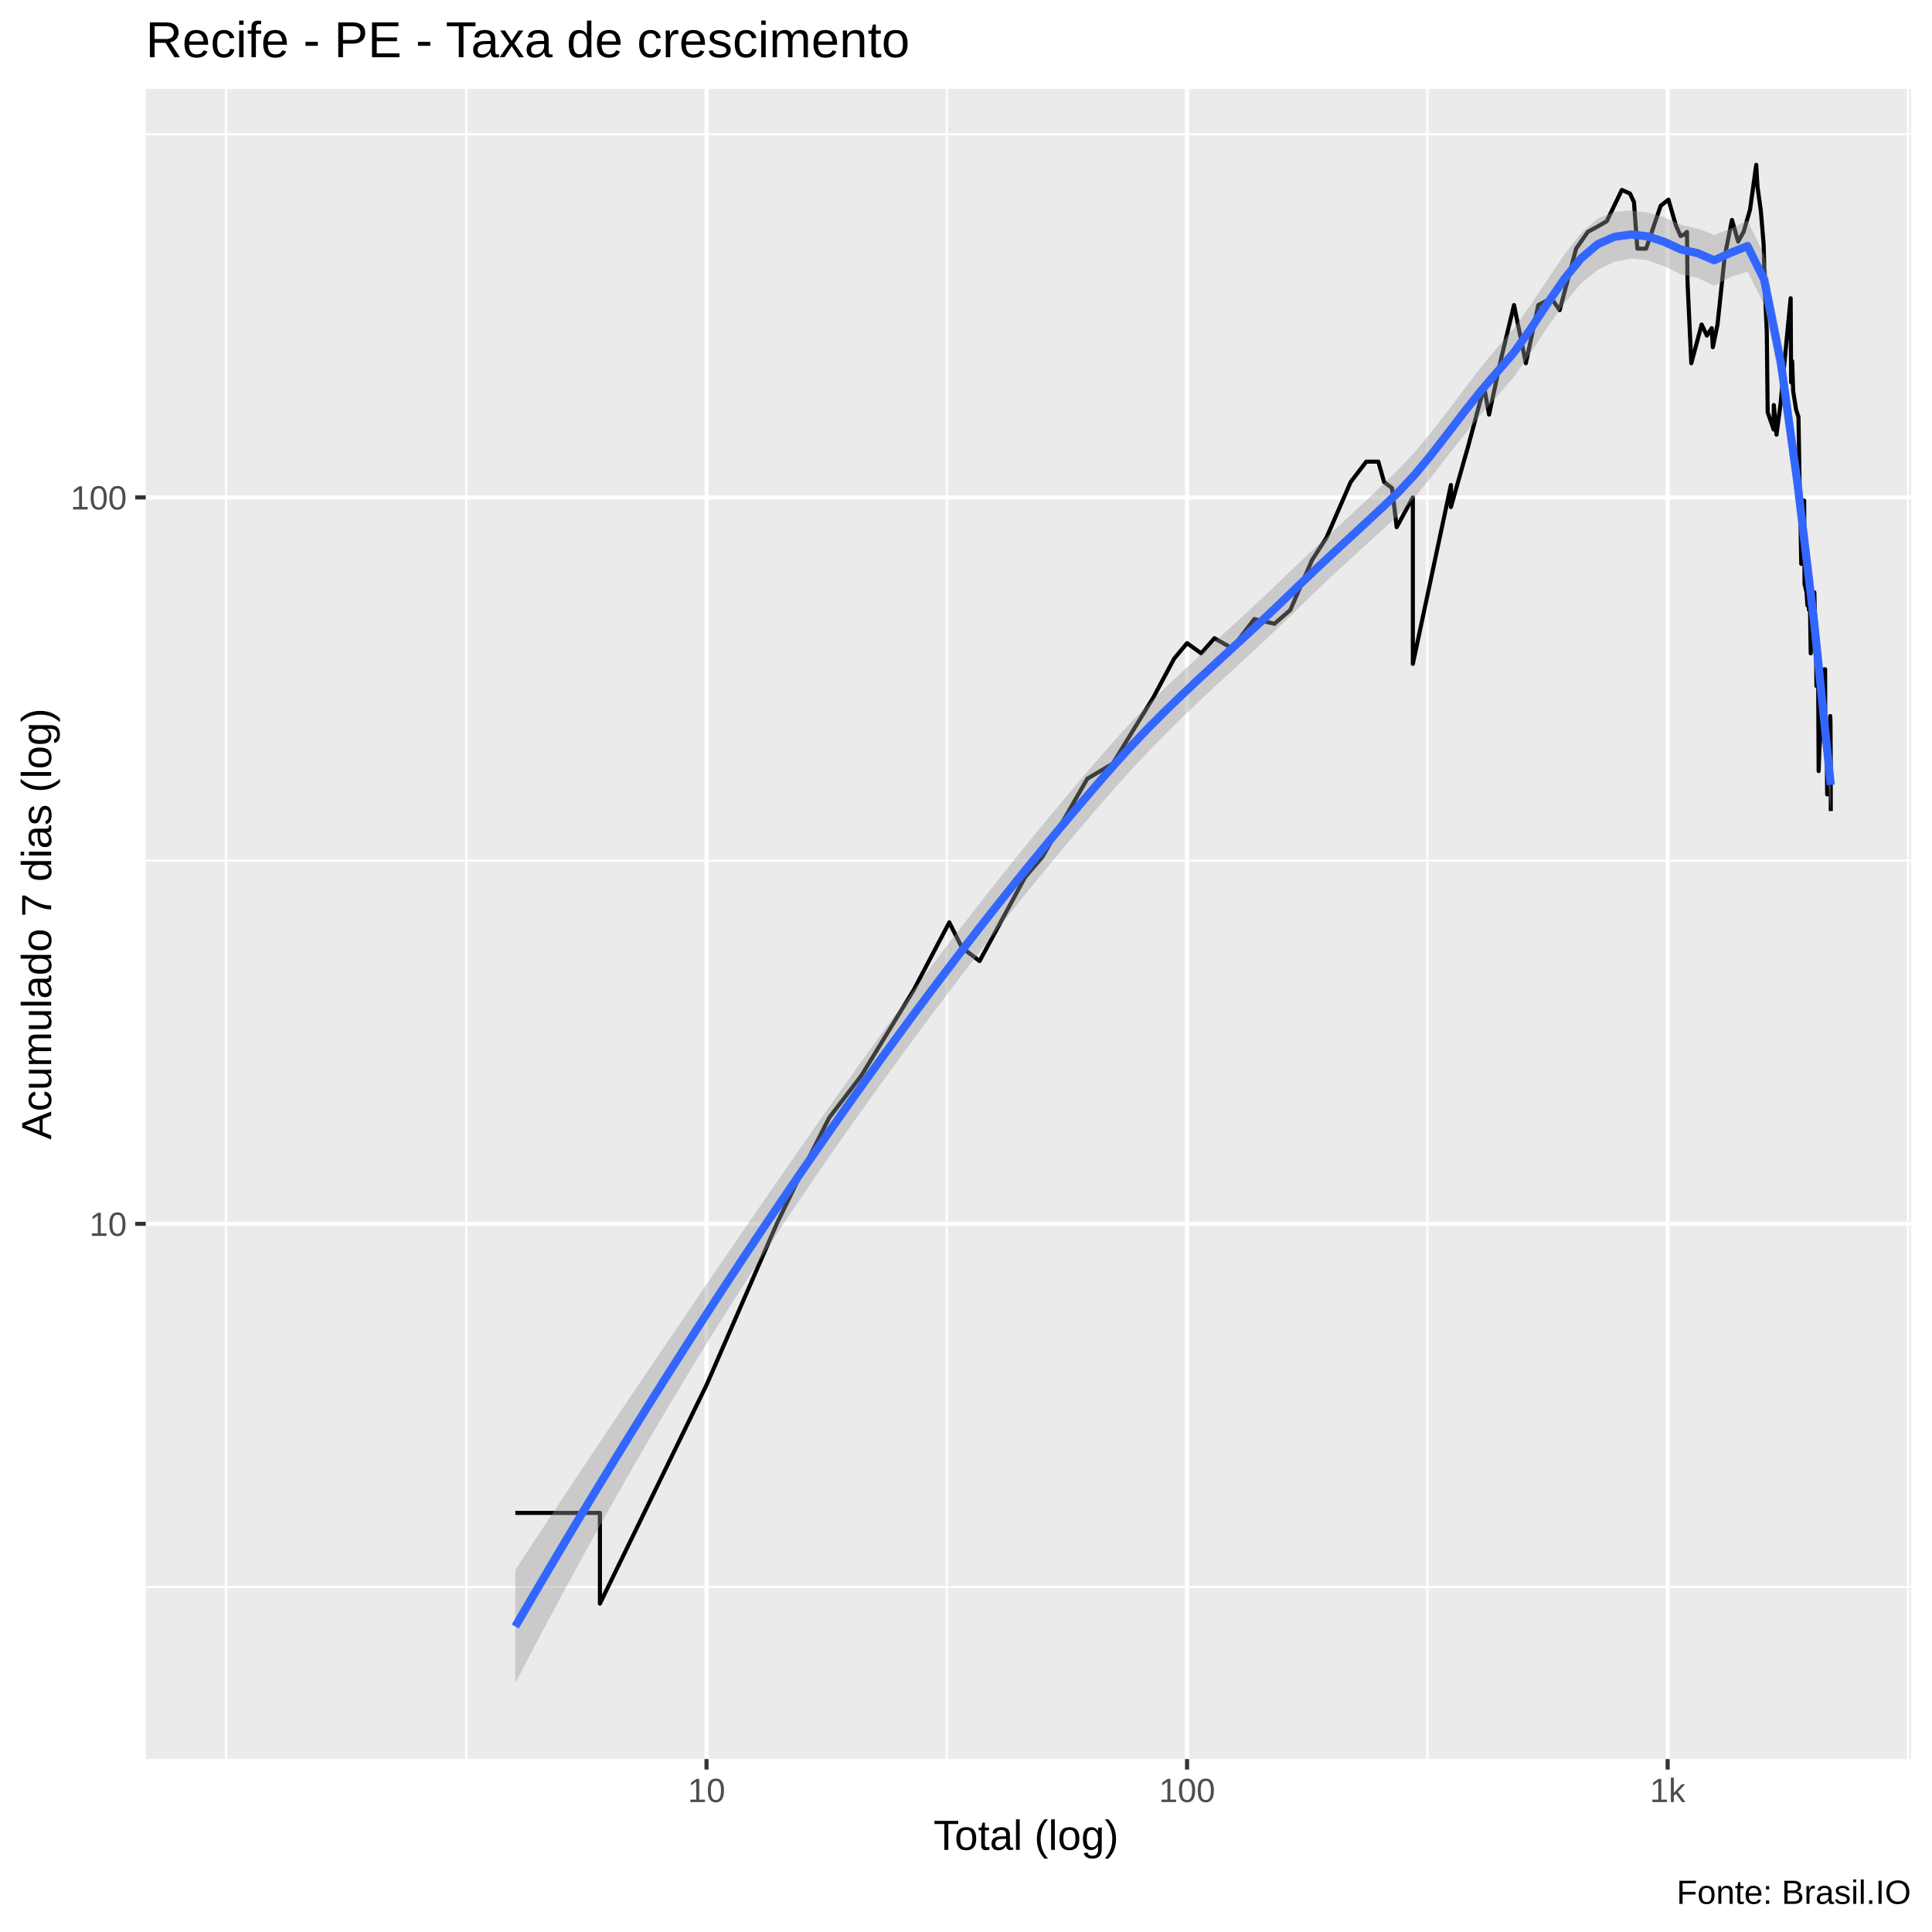
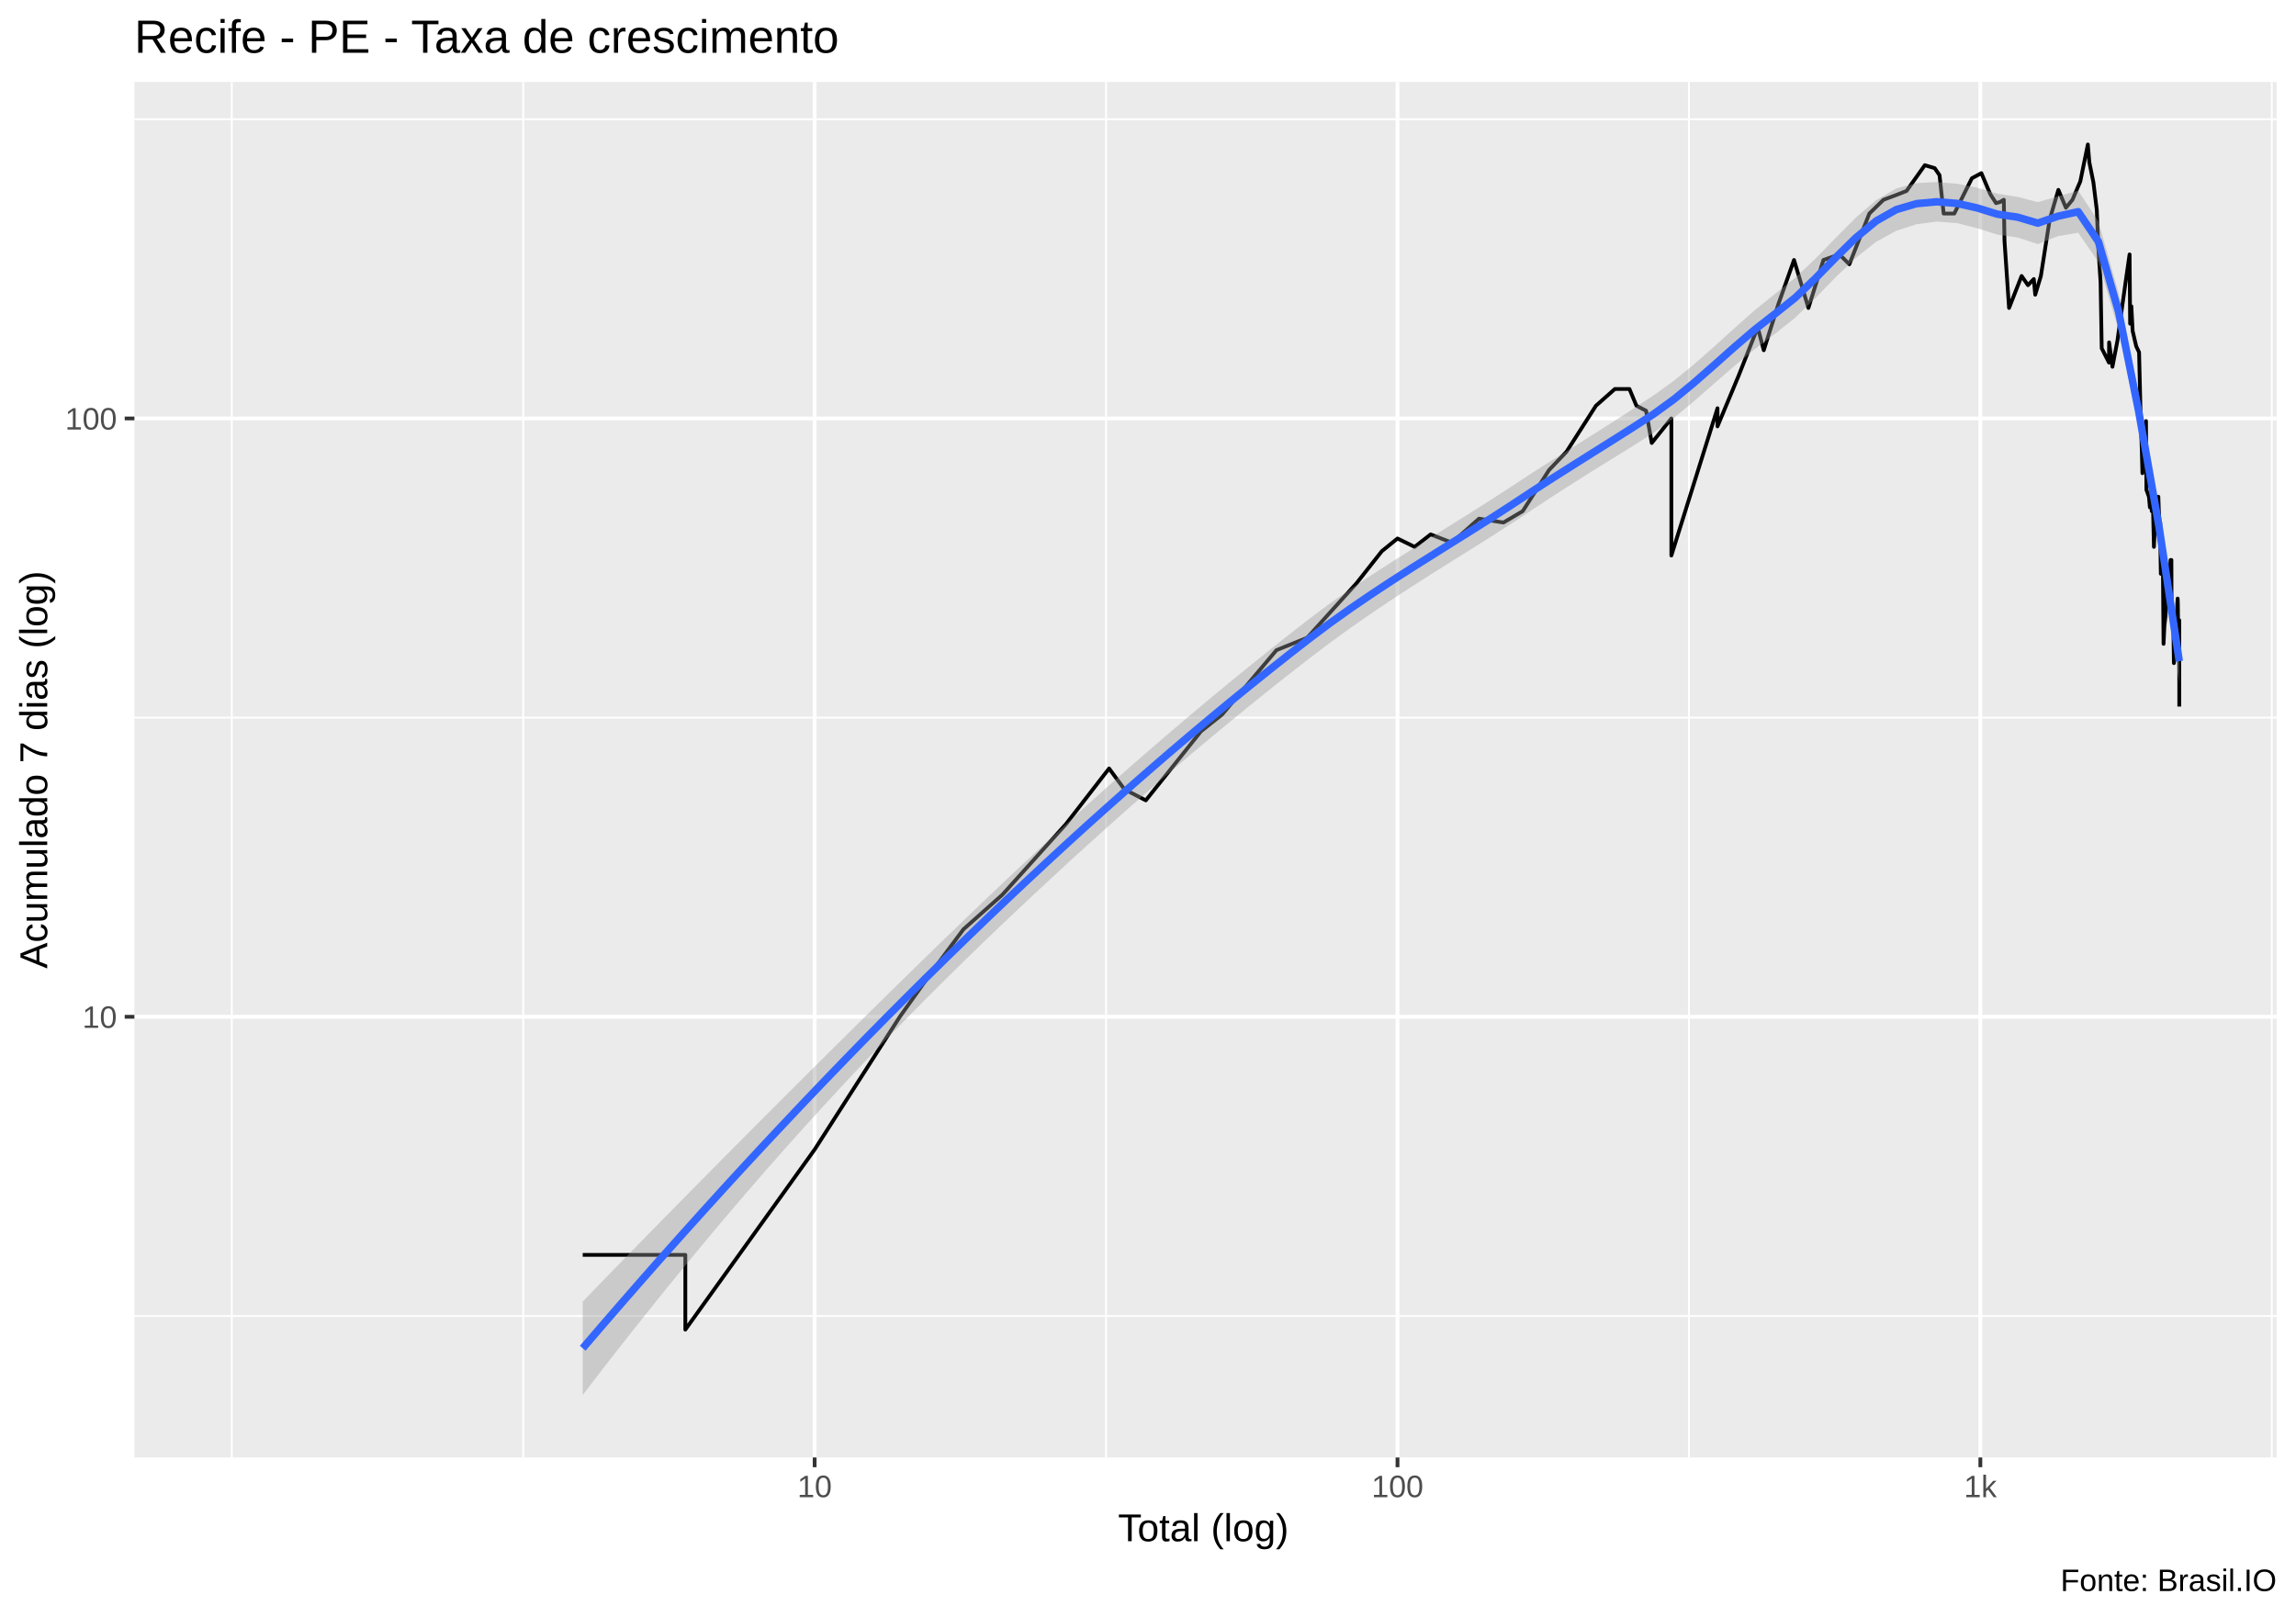
- <svg xmlns="http://www.w3.org/2000/svg" viewBox="0 0 504.00 504.00">
+ <svg xmlns="http://www.w3.org/2000/svg" viewBox="0 0 649.50 457.50">
  <defs>
    <style type="text/css">
    line, polyline, polygon, path, rect, circle {
      fill: none;
      stroke: #000000;
      stroke-linecap: round;
      stroke-linejoin: round;
      stroke-miterlimit: 10.00;
    }
  </style>
  </defs>
  <rect width="100%" height="100%" style="stroke: none; fill: #FFFFFF;" />
-   <rect x="-0" y="0.00" width="504.00" height="504.00" style="stroke-width: 1.07; stroke: #FFFFFF; fill: #FFFFFF;" />
+   <rect x="0.00" y="0" width="649.50" height="457.50" style="stroke-width: 1.07; stroke: #FFFFFF; fill: #FFFFFF;" />
  <defs>
-     <clipPath id="cpMzguMDJ8NDk4LjUyfDQ1OC44OHwyMy4xOQ==">
-       <rect x="38.02" y="23.19" width="460.50" height="435.69" />
+     <clipPath id="cpMzguMDJ8NjQ0LjAyfDQxMi4zOHwyMy4xOQ==">
+       <rect x="38.02" y="23.19" width="606.00" height="389.19" />
    </clipPath>
  </defs>
-   <rect x="38.02" y="23.19" width="460.50" height="435.69" style="stroke-width: 1.07; stroke: none; fill: #EBEBEB;" clip-path="url(#cpMzguMDJ8NDk4LjUyfDQ1OC44OHwyMy4xOQ==)" />
-   <polyline points="38.02,414.01 498.52,414.01 " style="stroke-width: 0.53; stroke: #FFFFFF; stroke-linecap: butt;" clip-path="url(#cpMzguMDJ8NDk4LjUyfDQ1OC44OHwyMy4xOQ==)" />
-   <polyline points="38.02,224.51 498.52,224.51 " style="stroke-width: 0.53; stroke: #FFFFFF; stroke-linecap: butt;" clip-path="url(#cpMzguMDJ8NDk4LjUyfDQ1OC44OHwyMy4xOQ==)" />
-   <polyline points="38.02,35.01 498.52,35.01 " style="stroke-width: 0.53; stroke: #FFFFFF; stroke-linecap: butt;" clip-path="url(#cpMzguMDJ8NDk4LjUyfDQ1OC44OHwyMy4xOQ==)" />
-   <polyline points="58.95,458.88 58.95,23.19 " style="stroke-width: 0.53; stroke: #FFFFFF; stroke-linecap: butt;" clip-path="url(#cpMzguMDJ8NDk4LjUyfDQ1OC44OHwyMy4xOQ==)" />
-   <polyline points="121.63,458.88 121.63,23.19 " style="stroke-width: 0.53; stroke: #FFFFFF; stroke-linecap: butt;" clip-path="url(#cpMzguMDJ8NDk4LjUyfDQ1OC44OHwyMy4xOQ==)" />
-   <polyline points="246.99,458.88 246.99,23.19 " style="stroke-width: 0.53; stroke: #FFFFFF; stroke-linecap: butt;" clip-path="url(#cpMzguMDJ8NDk4LjUyfDQ1OC44OHwyMy4xOQ==)" />
-   <polyline points="372.35,458.88 372.35,23.19 " style="stroke-width: 0.53; stroke: #FFFFFF; stroke-linecap: butt;" clip-path="url(#cpMzguMDJ8NDk4LjUyfDQ1OC44OHwyMy4xOQ==)" />
-   <polyline points="497.72,458.88 497.72,23.19 " style="stroke-width: 0.53; stroke: #FFFFFF; stroke-linecap: butt;" clip-path="url(#cpMzguMDJ8NDk4LjUyfDQ1OC44OHwyMy4xOQ==)" />
-   <polyline points="38.02,319.26 498.52,319.26 " style="stroke-width: 1.07; stroke: #FFFFFF; stroke-linecap: butt;" clip-path="url(#cpMzguMDJ8NDk4LjUyfDQ1OC44OHwyMy4xOQ==)" />
-   <polyline points="38.02,129.76 498.52,129.76 " style="stroke-width: 1.07; stroke: #FFFFFF; stroke-linecap: butt;" clip-path="url(#cpMzguMDJ8NDk4LjUyfDQ1OC44OHwyMy4xOQ==)" />
-   <polyline points="184.31,458.88 184.31,23.19 " style="stroke-width: 1.07; stroke: #FFFFFF; stroke-linecap: butt;" clip-path="url(#cpMzguMDJ8NDk4LjUyfDQ1OC44OHwyMy4xOQ==)" />
-   <polyline points="309.67,458.88 309.67,23.19 " style="stroke-width: 1.07; stroke: #FFFFFF; stroke-linecap: butt;" clip-path="url(#cpMzguMDJ8NDk4LjUyfDQ1OC44OHwyMy4xOQ==)" />
-   <polyline points="435.04,458.88 435.04,23.19 " style="stroke-width: 1.07; stroke: #FFFFFF; stroke-linecap: butt;" clip-path="url(#cpMzguMDJ8NDk4LjUyfDQ1OC44OHwyMy4xOQ==)" />
-   <polyline points="134.43,394.67 146.58,394.67 156.50,394.67 156.50,418.34 184.31,361.30 202.63,319.26 209.90,304.25 216.32,291.57 224.71,280.58 238.39,258.20 247.64,240.62 250.94,247.21 255.54,250.71 267.40,228.84 271.94,223.53 283.65,203.14 290.26,199.22 300.83,182.01 306.31,171.80 309.67,167.78 313.36,170.44 316.81,166.49 321.39,169.10 327.21,161.50 332.47,162.72 336.61,159.11 342.28,146.09 346.03,140.28 352.35,125.74 356.42,120.43 359.56,120.43 361.06,125.74 363.14,127.33 364.35,137.52 368.57,129.76 368.57,152.34 368.57,173.18 378.50,126.53 378.50,132.27 383.07,116.14 387.15,100.90 388.45,108.17 391.56,93.69 394.96,79.58 398.05,94.76 401.29,79.58 404.72,77.81 406.86,80.93 411.16,64.87 414.20,60.50 416.77,59.09 419.15,57.71 423.09,49.55 425.22,50.49 426.25,52.72 427.14,64.87 429.42,64.87 433.21,53.69 435.25,52.08 437.17,58.74 438.41,61.57 439.28,61.21 440.08,60.50 440.22,73.54 441.21,94.76 443.91,84.65 445.28,87.55 446.53,85.61 446.83,90.57 448.05,84.65 449.94,66.76 451.82,57.37 453.43,63.02 454.85,60.50 456.53,54.68 458.15,42.99 458.47,48.63 459.35,55.01 460.08,63.75 460.42,76.07 460.90,86.57 461.13,107.54 462.69,112.06 462.73,105.67 463.44,113.39 464.53,105.06 465.28,96.94 466.46,84.65 467.13,77.81 467.25,99.75 467.52,94.22 467.79,102.07 468.56,106.91 469.17,108.80 469.49,128.13 469.75,139.35 469.89,147.10 469.92,137.52 470.66,130.59 470.75,152.34 471.28,154.54 471.51,157.95 471.84,154.54 471.89,159.11 472.06,151.27 472.36,170.44 472.69,159.11 473.31,154.54 473.42,159.11 473.64,163.96 473.72,162.72 473.74,169.10 473.85,178.96 474.28,173.18 474.43,201.15 474.62,195.47 474.88,191.90 475.01,188.47 475.06,186.80 475.30,178.96 475.66,182.01 475.94,174.59 476.12,174.59 476.15,188.47 476.20,193.67 476.28,191.90 476.51,191.90 476.66,207.25 476.99,203.14 477.24,197.32 477.39,188.47 477.46,186.80 477.51,188.47 477.59,199.22 477.59,211.58 " style="stroke-width: 1.07; stroke-linecap: butt;" clip-path="url(#cpMzguMDJ8NDk4LjUyfDQ1OC44OHwyMy4xOQ==)" />
-   <polygon points="134.43,409.53 138.77,402.92 143.12,396.35 147.46,389.79 151.80,383.26 156.15,376.76 160.49,370.27 164.83,363.81 169.18,357.36 173.52,350.94 177.87,344.53 182.21,338.14 186.55,331.76 190.90,325.41 195.24,319.07 199.59,312.76 203.93,306.48 208.27,300.22 212.62,294.01 216.96,287.83 221.30,281.69 225.65,275.61 229.99,269.59 234.34,263.65 238.68,257.77 243.02,251.98 247.37,246.26 251.71,240.61 256.05,235.04 260.40,229.53 264.74,224.10 269.09,218.74 273.43,213.45 277.77,208.24 282.12,203.10 286.46,198.04 290.81,193.07 295.15,188.32 299.49,183.84 303.84,179.57 308.18,175.45 312.52,171.43 316.87,167.45 321.21,163.48 325.56,159.48 329.90,155.43 334.24,151.29 338.59,147.10 342.93,143.03 347.27,139.03 351.62,135.02 355.96,130.95 360.31,126.81 364.65,122.62 368.99,118.03 373.34,112.83 377.68,107.22 382.03,101.42 386.37,95.73 390.71,90.53 395.06,85.46 399.40,79.41 403.74,72.86 408.09,66.41 412.43,60.83 416.78,57.02 421.12,55.27 425.46,54.92 429.81,55.45 434.15,56.68 438.49,58.61 442.84,59.61 447.18,61.26 451.53,59.60 455.87,57.52 460.21,66.48 464.56,88.60 468.90,120.84 473.24,158.24 477.59,197.67 477.59,211.79 473.24,166.20 468.90,131.14 464.56,100.47 460.21,79.46 455.87,70.87 451.53,72.22 447.18,74.54 442.84,72.46 438.49,71.55 434.15,69.48 429.81,67.88 425.46,67.42 421.12,68.30 416.78,70.40 412.43,73.99 408.09,79.12 403.74,85.30 399.40,91.90 395.06,98.15 390.71,103.21 386.37,108.09 382.03,113.38 377.68,118.92 373.34,124.50 368.99,129.80 364.65,134.45 360.31,138.52 355.96,142.47 351.62,146.43 347.27,150.45 342.93,154.57 338.59,158.77 334.24,163.01 329.90,167.12 325.56,171.14 321.21,175.13 316.87,179.14 312.52,183.21 308.18,187.38 303.84,191.68 299.49,196.14 295.15,200.77 290.81,205.60 286.46,210.59 282.12,215.66 277.77,220.80 273.43,226.02 269.09,231.32 264.74,236.69 260.40,242.15 256.05,247.69 251.71,253.31 247.37,259.00 243.02,264.76 238.68,270.59 234.34,276.50 229.99,282.47 225.65,288.51 221.30,294.62 216.96,300.82 212.62,307.11 208.27,313.48 203.93,319.96 199.59,326.54 195.24,333.22 190.90,340.02 186.55,346.93 182.21,353.96 177.87,361.11 173.52,368.37 169.18,375.76 164.83,383.26 160.49,390.89 156.15,398.63 151.80,406.48 147.46,414.46 143.12,422.55 138.77,430.75 134.43,439.07 " style="stroke-width: 0.00; stroke: none; fill: #999999; fill-opacity: 0.40;" clip-path="url(#cpMzguMDJ8NDk4LjUyfDQ1OC44OHwyMy4xOQ==)" />
-   <polyline points="134.43,409.53 138.77,402.92 143.12,396.35 147.46,389.79 151.80,383.26 156.15,376.76 160.49,370.27 164.83,363.81 169.18,357.36 173.52,350.94 177.87,344.53 182.21,338.14 186.55,331.76 190.90,325.41 195.24,319.07 199.59,312.76 203.93,306.48 208.27,300.22 212.62,294.01 216.96,287.83 221.30,281.69 225.65,275.61 229.99,269.59 234.34,263.65 238.68,257.77 243.02,251.98 247.37,246.26 251.71,240.61 256.05,235.04 260.40,229.53 264.74,224.10 269.09,218.74 273.43,213.45 277.77,208.24 282.12,203.10 286.46,198.04 290.81,193.07 295.15,188.32 299.49,183.84 303.84,179.57 308.18,175.45 312.52,171.43 316.87,167.45 321.21,163.48 325.56,159.48 329.90,155.43 334.24,151.29 338.59,147.10 342.93,143.03 347.27,139.03 351.62,135.02 355.96,130.95 360.31,126.81 364.65,122.62 368.99,118.03 373.34,112.83 377.68,107.22 382.03,101.42 386.37,95.73 390.71,90.53 395.06,85.46 399.40,79.41 403.74,72.86 408.09,66.41 412.43,60.83 416.78,57.02 421.12,55.27 425.46,54.92 429.81,55.45 434.15,56.68 438.49,58.61 442.84,59.61 447.18,61.26 451.53,59.60 455.87,57.52 460.21,66.48 464.56,88.60 468.90,120.84 473.24,158.24 477.59,197.67 " style="stroke-width: 2.13; stroke: none;" clip-path="url(#cpMzguMDJ8NDk4LjUyfDQ1OC44OHwyMy4xOQ==)" />
-   <polyline points="477.59,211.79 473.24,166.20 468.90,131.14 464.56,100.47 460.21,79.46 455.87,70.87 451.53,72.22 447.18,74.54 442.84,72.46 438.49,71.55 434.15,69.48 429.81,67.88 425.46,67.42 421.12,68.30 416.78,70.40 412.43,73.99 408.09,79.12 403.74,85.30 399.40,91.90 395.06,98.15 390.71,103.21 386.37,108.09 382.03,113.38 377.68,118.92 373.34,124.50 368.99,129.80 364.65,134.45 360.31,138.52 355.96,142.47 351.62,146.43 347.27,150.45 342.93,154.57 338.59,158.77 334.24,163.01 329.90,167.12 325.56,171.14 321.21,175.13 316.87,179.14 312.52,183.21 308.18,187.38 303.84,191.68 299.49,196.14 295.15,200.77 290.81,205.60 286.46,210.59 282.12,215.66 277.77,220.80 273.43,226.02 269.09,231.32 264.74,236.69 260.40,242.15 256.05,247.69 251.71,253.31 247.37,259.00 243.02,264.76 238.68,270.59 234.34,276.50 229.99,282.47 225.65,288.51 221.30,294.62 216.96,300.82 212.62,307.11 208.27,313.48 203.93,319.96 199.59,326.54 195.24,333.22 190.90,340.02 186.55,346.93 182.21,353.96 177.87,361.11 173.52,368.37 169.18,375.76 164.83,383.26 160.49,390.89 156.15,398.63 151.80,406.48 147.46,414.46 143.12,422.55 138.77,430.75 134.43,439.07 " style="stroke-width: 2.13; stroke: none;" clip-path="url(#cpMzguMDJ8NDk4LjUyfDQ1OC44OHwyMy4xOQ==)" />
-   <polyline points="134.43,424.30 138.77,416.84 143.12,409.45 147.46,402.13 151.80,394.87 156.15,387.69 160.49,380.58 164.83,373.54 169.18,366.56 173.52,359.66 177.87,352.82 182.21,346.05 186.55,339.35 190.90,332.71 195.24,326.15 199.59,319.65 203.93,313.22 208.27,306.85 212.62,300.56 216.96,294.32 221.30,288.16 225.65,282.06 229.99,276.03 234.34,270.07 238.68,264.18 243.02,258.37 247.37,252.63 251.71,246.96 256.05,241.36 260.40,235.84 264.74,230.40 269.09,225.03 273.43,219.74 277.77,214.52 282.12,209.38 286.46,204.32 290.81,199.34 295.15,194.55 299.49,189.99 303.84,185.63 308.18,181.42 312.52,177.32 316.87,173.30 321.21,169.31 325.56,165.31 329.90,161.28 334.24,157.15 338.59,152.94 342.93,148.80 347.27,144.74 351.62,140.72 355.96,136.71 360.31,132.66 364.65,128.54 368.99,123.91 373.34,118.67 377.68,113.07 382.03,107.40 386.37,101.91 390.71,96.87 395.06,91.80 399.40,85.66 403.74,79.08 408.09,72.76 412.43,67.41 416.78,63.71 421.12,61.79 425.46,61.17 429.81,61.66 434.15,63.08 438.49,65.08 442.84,66.03 447.18,67.90 451.53,65.91 455.87,64.19 460.21,72.97 464.56,94.53 468.90,125.99 473.24,162.22 477.59,204.73 " style="stroke-width: 2.13; stroke: #3366FF; stroke-linecap: butt;" clip-path="url(#cpMzguMDJ8NDk4LjUyfDQ1OC44OHwyMy4xOQ==)" />
+   <rect x="38.02" y="23.19" width="606.00" height="389.19" style="stroke-width: 1.07; stroke: none; fill: #EBEBEB;" clip-path="url(#cpMzguMDJ8NjQ0LjAyfDQxMi4zOHwyMy4xOQ==)" />
+   <polyline points="38.02,372.33 644.02,372.33 " style="stroke-width: 0.53; stroke: #FFFFFF; stroke-linecap: butt;" clip-path="url(#cpMzguMDJ8NjQ0LjAyfDQxMi4zOHwyMy4xOQ==)" />
+   <polyline points="38.02,203.04 644.02,203.04 " style="stroke-width: 0.53; stroke: #FFFFFF; stroke-linecap: butt;" clip-path="url(#cpMzguMDJ8NjQ0LjAyfDQxMi4zOHwyMy4xOQ==)" />
+   <polyline points="38.02,33.75 644.02,33.75 " style="stroke-width: 0.53; stroke: #FFFFFF; stroke-linecap: butt;" clip-path="url(#cpMzguMDJ8NjQ0LjAyfDQxMi4zOHwyMy4xOQ==)" />
+   <polyline points="65.57,412.38 65.57,23.19 " style="stroke-width: 0.53; stroke: #FFFFFF; stroke-linecap: butt;" clip-path="url(#cpMzguMDJ8NjQ0LjAyfDQxMi4zOHwyMy4xOQ==)" />
+   <polyline points="148.01,412.38 148.01,23.19 " style="stroke-width: 0.53; stroke: #FFFFFF; stroke-linecap: butt;" clip-path="url(#cpMzguMDJ8NjQ0LjAyfDQxMi4zOHwyMy4xOQ==)" />
+   <polyline points="312.89,412.38 312.89,23.19 " style="stroke-width: 0.53; stroke: #FFFFFF; stroke-linecap: butt;" clip-path="url(#cpMzguMDJ8NjQ0LjAyfDQxMi4zOHwyMy4xOQ==)" />
+   <polyline points="477.77,412.38 477.77,23.19 " style="stroke-width: 0.53; stroke: #FFFFFF; stroke-linecap: butt;" clip-path="url(#cpMzguMDJ8NjQ0LjAyfDQxMi4zOHwyMy4xOQ==)" />
+   <polyline points="642.65,412.38 642.65,23.19 " style="stroke-width: 0.53; stroke: #FFFFFF; stroke-linecap: butt;" clip-path="url(#cpMzguMDJ8NjQ0LjAyfDQxMi4zOHwyMy4xOQ==)" />
+   <polyline points="38.02,287.68 644.02,287.68 " style="stroke-width: 1.07; stroke: #FFFFFF; stroke-linecap: butt;" clip-path="url(#cpMzguMDJ8NjQ0LjAyfDQxMi4zOHwyMy4xOQ==)" />
+   <polyline points="38.02,118.39 644.02,118.39 " style="stroke-width: 1.07; stroke: #FFFFFF; stroke-linecap: butt;" clip-path="url(#cpMzguMDJ8NjQ0LjAyfDQxMi4zOHwyMy4xOQ==)" />
+   <polyline points="230.45,412.38 230.45,23.19 " style="stroke-width: 1.07; stroke: #FFFFFF; stroke-linecap: butt;" clip-path="url(#cpMzguMDJ8NjQ0LjAyfDQxMi4zOHwyMy4xOQ==)" />
+   <polyline points="395.33,412.38 395.33,23.19 " style="stroke-width: 1.07; stroke: #FFFFFF; stroke-linecap: butt;" clip-path="url(#cpMzguMDJ8NjQ0LjAyfDQxMi4zOHwyMy4xOQ==)" />
+   <polyline points="560.21,412.38 560.21,23.19 " style="stroke-width: 1.07; stroke: #FFFFFF; stroke-linecap: butt;" clip-path="url(#cpMzguMDJ8NjQ0LjAyfDQxMi4zOHwyMy4xOQ==)" />
+   <polyline points="164.84,355.05 180.81,355.05 193.87,355.05 193.87,376.20 230.45,325.24 254.54,287.68 264.10,274.28 272.54,262.94 283.58,253.13 301.57,233.13 313.74,217.43 318.08,223.32 324.13,226.45 339.73,206.91 345.70,202.17 361.10,183.94 369.79,180.44 383.69,165.07 390.90,155.95 395.33,152.36 400.18,154.73 404.71,151.20 410.73,153.54 418.39,146.75 425.31,147.84 430.75,144.62 438.21,132.98 443.15,127.79 451.46,114.80 456.82,110.06 460.94,110.06 462.92,114.80 465.65,116.22 467.25,125.33 472.80,118.39 472.80,138.57 472.80,157.18 485.85,115.51 485.85,120.63 491.86,106.22 497.23,92.61 498.94,99.10 503.03,86.17 507.50,73.56 511.57,87.13 515.82,73.56 520.34,71.98 523.15,74.77 528.81,60.42 532.81,56.52 536.19,55.26 539.32,54.03 544.50,46.74 547.30,47.58 548.66,49.57 549.83,60.42 552.83,60.42 557.81,50.44 560.50,48.99 563.02,54.95 564.65,57.47 565.79,57.15 566.84,56.52 567.04,68.17 568.33,87.13 571.88,78.09 573.68,80.69 575.33,78.95 575.73,83.38 577.33,78.09 579.82,62.11 582.28,53.72 584.41,58.77 586.27,56.52 588.48,51.32 590.62,40.88 591.04,45.91 592.19,51.61 593.15,59.43 593.60,70.43 594.22,79.81 594.54,98.54 596.59,102.58 596.63,96.87 597.57,103.77 599.00,96.33 600.00,89.07 601.54,78.09 602.42,71.98 602.58,91.58 602.93,86.65 603.29,93.65 604.30,97.98 605.11,99.67 605.53,116.94 605.87,126.96 606.06,133.88 606.10,125.33 607.07,119.13 607.18,138.57 607.89,140.53 608.18,143.57 608.62,140.53 608.69,144.62 608.91,137.61 609.31,154.73 609.74,144.62 610.56,140.53 610.70,144.62 610.98,148.94 611.09,147.84 611.12,153.54 611.26,162.35 611.82,157.18 612.03,182.17 612.27,177.10 612.62,173.90 612.79,170.84 612.86,169.35 613.17,162.35 613.65,165.07 614.02,158.44 614.25,158.44 614.29,170.84 614.36,175.48 614.46,173.90 614.76,173.90 614.96,187.62 615.39,183.94 615.72,178.75 615.92,170.84 616.02,169.35 616.08,170.84 616.18,180.44 616.48,175.48 616.48,199.90 " style="stroke-width: 1.07; stroke-linecap: butt;" clip-path="url(#cpMzguMDJ8NjQ0LjAyfDQxMi4zOHwyMy4xOQ==)" />
+   <polygon points="164.84,368.26 170.55,362.36 176.27,356.48 181.99,350.63 187.70,344.80 193.42,338.99 199.14,333.20 204.85,327.42 210.57,321.67 216.29,315.93 222.01,310.21 227.72,304.50 233.44,298.81 239.16,293.14 244.87,287.48 250.59,281.85 256.31,276.24 262.02,270.66 267.74,265.11 273.46,259.59 279.17,254.12 284.89,248.68 290.61,243.31 296.33,238.00 302.04,232.75 307.76,227.57 313.48,222.45 319.19,217.40 324.91,212.41 330.63,207.49 336.34,202.63 342.06,197.84 347.78,193.11 353.50,188.45 359.21,183.85 364.93,179.33 370.65,174.88 376.36,170.64 382.08,166.64 387.80,162.81 393.51,159.13 399.23,155.52 404.95,151.96 410.66,148.40 416.38,144.82 422.10,141.18 427.82,137.48 433.53,133.73 439.25,130.09 444.97,126.51 450.68,122.92 456.40,119.28 462.12,115.57 467.83,111.83 473.55,107.69 479.27,103.02 484.99,97.99 490.70,92.80 496.42,87.73 502.14,83.12 507.85,78.58 513.57,73.16 519.29,67.30 525.00,61.56 530.72,56.64 536.44,53.31 542.15,51.81 547.87,51.50 553.59,51.98 559.31,53.10 565.02,54.82 570.74,55.69 576.46,57.20 582.17,55.54 587.89,53.94 593.61,62.65 599.32,82.92 605.04,112.03 610.76,145.56 616.48,180.70 616.48,193.46 610.76,152.63 605.04,121.14 599.32,93.46 593.61,74.11 587.89,65.86 582.17,66.81 576.46,69.07 570.74,67.20 565.02,66.38 559.31,64.57 553.59,63.12 547.87,62.69 542.15,63.44 536.44,65.29 530.72,68.42 525.00,72.95 519.29,78.43 513.57,84.30 507.85,89.88 502.14,94.43 496.42,98.76 490.70,103.48 484.99,108.45 479.27,113.46 473.55,118.22 467.83,122.42 462.12,126.06 456.40,129.60 450.68,133.13 444.97,136.73 439.25,140.41 433.53,144.17 427.82,147.96 422.10,151.65 416.38,155.25 410.66,158.82 404.95,162.41 399.23,166.06 393.51,169.79 387.80,173.64 382.08,177.63 376.36,181.78 370.65,186.09 364.93,190.55 359.21,195.08 353.50,199.68 347.78,204.35 342.06,209.08 336.34,213.89 330.63,218.77 324.91,223.72 319.19,228.74 313.48,233.83 307.76,238.98 302.04,244.19 296.33,249.47 290.61,254.80 284.89,260.20 279.17,265.66 273.46,271.20 267.74,276.82 262.02,282.52 256.31,288.30 250.59,294.18 244.87,300.15 239.16,306.23 233.44,312.40 227.72,318.68 222.01,325.06 216.29,331.55 210.57,338.15 204.85,344.85 199.14,351.66 193.42,358.57 187.70,365.59 181.99,372.71 176.27,379.93 170.55,387.26 164.84,394.69 " style="stroke-width: 0.00; stroke: none; fill: #999999; fill-opacity: 0.40;" clip-path="url(#cpMzguMDJ8NjQ0LjAyfDQxMi4zOHwyMy4xOQ==)" />
+   <polyline points="164.84,368.26 170.55,362.36 176.27,356.48 181.99,350.63 187.70,344.80 193.42,338.99 199.14,333.20 204.85,327.42 210.57,321.67 216.29,315.93 222.01,310.21 227.72,304.50 233.44,298.81 239.16,293.14 244.87,287.48 250.59,281.85 256.31,276.24 262.02,270.66 267.74,265.11 273.46,259.59 279.17,254.12 284.89,248.68 290.61,243.31 296.33,238.00 302.04,232.75 307.76,227.57 313.48,222.45 319.19,217.40 324.91,212.41 330.63,207.49 336.34,202.63 342.06,197.84 347.78,193.11 353.50,188.45 359.21,183.85 364.93,179.33 370.65,174.88 376.36,170.64 382.08,166.64 387.80,162.81 393.51,159.13 399.23,155.52 404.95,151.96 410.66,148.40 416.38,144.82 422.10,141.18 427.82,137.48 433.53,133.73 439.25,130.09 444.97,126.51 450.68,122.92 456.40,119.28 462.12,115.57 467.83,111.83 473.55,107.69 479.27,103.02 484.99,97.99 490.70,92.80 496.42,87.73 502.14,83.12 507.85,78.58 513.57,73.16 519.29,67.30 525.00,61.56 530.72,56.64 536.44,53.31 542.15,51.81 547.87,51.50 553.59,51.98 559.31,53.10 565.02,54.82 570.74,55.69 576.46,57.20 582.17,55.54 587.89,53.94 593.61,62.65 599.32,82.92 605.04,112.03 610.76,145.56 616.48,180.70 " style="stroke-width: 2.13; stroke: none;" clip-path="url(#cpMzguMDJ8NjQ0LjAyfDQxMi4zOHwyMy4xOQ==)" />
+   <polyline points="616.48,193.46 610.76,152.63 605.04,121.14 599.32,93.46 593.61,74.11 587.89,65.86 582.17,66.81 576.46,69.07 570.74,67.20 565.02,66.38 559.31,64.57 553.59,63.12 547.87,62.69 542.15,63.44 536.44,65.29 530.72,68.42 525.00,72.95 519.29,78.43 513.57,84.30 507.85,89.88 502.14,94.43 496.42,98.76 490.70,103.48 484.99,108.45 479.27,113.46 473.55,118.22 467.83,122.42 462.12,126.06 456.40,129.60 450.68,133.13 444.97,136.73 439.25,140.41 433.53,144.17 427.82,147.96 422.10,151.65 416.38,155.25 410.66,158.82 404.95,162.41 399.23,166.06 393.51,169.79 387.80,173.64 382.08,177.63 376.36,181.78 370.65,186.09 364.93,190.55 359.21,195.08 353.50,199.68 347.78,204.35 342.06,209.08 336.34,213.89 330.63,218.77 324.91,223.72 319.19,228.74 313.48,233.83 307.76,238.98 302.04,244.19 296.33,249.47 290.61,254.80 284.89,260.20 279.17,265.66 273.46,271.20 267.74,276.82 262.02,282.52 256.31,288.30 250.59,294.18 244.87,300.15 239.16,306.23 233.44,312.40 227.72,318.68 222.01,325.06 216.29,331.55 210.57,338.15 204.85,344.85 199.14,351.66 193.42,358.57 187.70,365.59 181.99,372.71 176.27,379.93 170.55,387.26 164.84,394.69 " style="stroke-width: 2.13; stroke: none;" clip-path="url(#cpMzguMDJ8NjQ0LjAyfDQxMi4zOHwyMy4xOQ==)" />
+   <polyline points="164.84,381.47 170.55,374.81 176.27,368.21 181.99,361.67 187.70,355.19 193.42,348.78 199.14,342.43 204.85,336.14 210.57,329.91 216.29,323.74 222.01,317.64 227.72,311.59 233.44,305.61 239.16,299.68 244.87,293.82 250.59,288.01 256.31,282.27 262.02,276.59 267.74,270.96 273.46,265.40 279.17,259.89 284.89,254.44 290.61,249.06 296.33,243.73 302.04,238.47 307.76,233.27 313.48,228.14 319.19,223.07 324.91,218.07 330.63,213.13 336.34,208.26 342.06,203.46 347.78,198.73 353.50,194.06 359.21,189.47 364.93,184.94 370.65,180.49 376.36,176.21 382.08,172.13 387.80,168.23 393.51,164.46 399.23,160.79 404.95,157.19 410.66,153.61 416.38,150.03 422.10,146.42 427.82,142.72 433.53,138.95 439.25,135.25 444.97,131.62 450.68,128.03 456.40,124.44 462.12,120.81 467.83,117.12 473.55,112.96 479.27,108.24 484.99,103.22 490.70,98.14 496.42,93.24 502.14,88.78 507.85,84.23 513.57,78.73 519.29,72.87 525.00,67.26 530.72,62.53 536.44,59.30 542.15,57.62 547.87,57.09 553.59,57.55 559.31,58.83 565.02,60.60 570.74,61.44 576.46,63.13 582.17,61.17 587.89,59.90 593.61,68.38 599.32,88.19 605.04,116.59 610.76,149.09 616.48,187.08 " style="stroke-width: 2.13; stroke: #3366FF; stroke-linecap: butt;" clip-path="url(#cpMzguMDJ8NjQ0LjAyfDQxMi4zOHwyMy4xOQ==)" />
  <defs>
-     <clipPath id="cpMC4wMHw1MDQuMDB8NTA0LjAwfDAuMDA=">
-       <rect x="0.00" y="0.00" width="504.00" height="504.00" />
+     <clipPath id="cpMC4wMHw2NDkuNTB8NDU3LjUwfDAuMDA=">
+       <rect x="0.00" y="0.00" width="649.50" height="457.50" />
    </clipPath>
  </defs>
-   <g clip-path="url(#cpMC4wMHw1MDQuMDB8NTA0LjAwfDAuMDA=)">
-     <text x="23.30" y="322.41" style="font-size: 8.80px; fill: #4D4D4D; font-family: Arial;" textLength="9.79px" lengthAdjust="spacingAndGlyphs">10</text>
+   <g clip-path="url(#cpMC4wMHw2NDkuNTB8NDU3LjUwfDAuMDA=)">
+     <text x="23.30" y="290.83" style="font-size: 8.80px; fill: #4D4D4D; font-family: Arial;" textLength="9.79px" lengthAdjust="spacingAndGlyphs">10</text>
  </g>
-   <g clip-path="url(#cpMC4wMHw1MDQuMDB8NTA0LjAwfDAuMDA=)">
-     <text x="18.41" y="132.91" style="font-size: 8.80px; fill: #4D4D4D; font-family: Arial;" textLength="14.68px" lengthAdjust="spacingAndGlyphs">100</text>
+   <g clip-path="url(#cpMC4wMHw2NDkuNTB8NDU3LjUwfDAuMDA=)">
+     <text x="18.41" y="121.54" style="font-size: 8.80px; fill: #4D4D4D; font-family: Arial;" textLength="14.68px" lengthAdjust="spacingAndGlyphs">100</text>
  </g>
-   <polyline points="35.28,319.26 38.02,319.26 " style="stroke-width: 1.07; stroke: #333333; stroke-linecap: butt;" clip-path="url(#cpMC4wMHw1MDQuMDB8NTA0LjAwfDAuMDA=)" />
-   <polyline points="35.28,129.76 38.02,129.76 " style="stroke-width: 1.07; stroke: #333333; stroke-linecap: butt;" clip-path="url(#cpMC4wMHw1MDQuMDB8NTA0LjAwfDAuMDA=)" />
-   <polyline points="184.31,461.62 184.31,458.88 " style="stroke-width: 1.07; stroke: #333333; stroke-linecap: butt;" clip-path="url(#cpMC4wMHw1MDQuMDB8NTA0LjAwfDAuMDA=)" />
-   <polyline points="309.67,461.62 309.67,458.88 " style="stroke-width: 1.07; stroke: #333333; stroke-linecap: butt;" clip-path="url(#cpMC4wMHw1MDQuMDB8NTA0LjAwfDAuMDA=)" />
-   <polyline points="435.04,461.62 435.04,458.88 " style="stroke-width: 1.07; stroke: #333333; stroke-linecap: butt;" clip-path="url(#cpMC4wMHw1MDQuMDB8NTA0LjAwfDAuMDA=)" />
-   <g clip-path="url(#cpMC4wMHw1MDQuMDB8NTA0LjAwfDAuMDA=)">
-     <text x="179.42" y="470.11" style="font-size: 8.80px; fill: #4D4D4D; font-family: Arial;" textLength="9.79px" lengthAdjust="spacingAndGlyphs">10</text>
+   <polyline points="35.28,287.68 38.02,287.68 " style="stroke-width: 1.07; stroke: #333333; stroke-linecap: butt;" clip-path="url(#cpMC4wMHw2NDkuNTB8NDU3LjUwfDAuMDA=)" />
+   <polyline points="35.28,118.39 38.02,118.39 " style="stroke-width: 1.07; stroke: #333333; stroke-linecap: butt;" clip-path="url(#cpMC4wMHw2NDkuNTB8NDU3LjUwfDAuMDA=)" />
+   <polyline points="230.45,415.12 230.45,412.38 " style="stroke-width: 1.07; stroke: #333333; stroke-linecap: butt;" clip-path="url(#cpMC4wMHw2NDkuNTB8NDU3LjUwfDAuMDA=)" />
+   <polyline points="395.33,415.12 395.33,412.38 " style="stroke-width: 1.07; stroke: #333333; stroke-linecap: butt;" clip-path="url(#cpMC4wMHw2NDkuNTB8NDU3LjUwfDAuMDA=)" />
+   <polyline points="560.21,415.12 560.21,412.38 " style="stroke-width: 1.07; stroke: #333333; stroke-linecap: butt;" clip-path="url(#cpMC4wMHw2NDkuNTB8NDU3LjUwfDAuMDA=)" />
+   <g clip-path="url(#cpMC4wMHw2NDkuNTB8NDU3LjUwfDAuMDA=)">
+     <text x="225.55" y="423.61" style="font-size: 8.80px; fill: #4D4D4D; font-family: Arial;" textLength="9.79px" lengthAdjust="spacingAndGlyphs">10</text>
  </g>
-   <g clip-path="url(#cpMC4wMHw1MDQuMDB8NTA0LjAwfDAuMDA=)">
-     <text x="302.33" y="470.11" style="font-size: 8.80px; fill: #4D4D4D; font-family: Arial;" textLength="14.68px" lengthAdjust="spacingAndGlyphs">100</text>
+   <g clip-path="url(#cpMC4wMHw2NDkuNTB8NDU3LjUwfDAuMDA=)">
+     <text x="387.99" y="423.61" style="font-size: 8.80px; fill: #4D4D4D; font-family: Arial;" textLength="14.68px" lengthAdjust="spacingAndGlyphs">100</text>
  </g>
-   <g clip-path="url(#cpMC4wMHw1MDQuMDB8NTA0LjAwfDAuMDA=)">
-     <text x="430.39" y="470.11" style="font-size: 8.80px; fill: #4D4D4D; font-family: Arial;" textLength="9.29px" lengthAdjust="spacingAndGlyphs">1k</text>
+   <g clip-path="url(#cpMC4wMHw2NDkuNTB8NDU3LjUwfDAuMDA=)">
+     <text x="555.56" y="423.61" style="font-size: 8.80px; fill: #4D4D4D; font-family: Arial;" textLength="9.29px" lengthAdjust="spacingAndGlyphs">1k</text>
  </g>
-   <g clip-path="url(#cpMC4wMHw1MDQuMDB8NTA0LjAwfDAuMDA=)">
-     <text x="243.51" y="482.57" style="font-size: 11.00px; font-family: Arial;" textLength="49.52px" lengthAdjust="spacingAndGlyphs">Total (log)</text>
+   <g clip-path="url(#cpMC4wMHw2NDkuNTB8NDU3LjUwfDAuMDA=)">
+     <text x="316.26" y="436.07" style="font-size: 11.00px; font-family: Arial;" textLength="49.52px" lengthAdjust="spacingAndGlyphs">Total (log)</text>
  </g>
-   <g clip-path="url(#cpMC4wMHw1MDQuMDB8NTA0LjAwfDAuMDA=)">
-     <text transform="translate(13.35,297.28) rotate(-90)" style="font-size: 11.00px; font-family: Arial;" textLength="112.50px" lengthAdjust="spacingAndGlyphs">Acumulado 7 dias (log)</text>
+   <g clip-path="url(#cpMC4wMHw2NDkuNTB8NDU3LjUwfDAuMDA=)">
+     <text transform="translate(13.35,274.03) rotate(-90)" style="font-size: 11.00px; font-family: Arial;" textLength="112.50px" lengthAdjust="spacingAndGlyphs">Acumulado 7 dias (log)</text>
  </g>
-   <g clip-path="url(#cpMC4wMHw1MDQuMDB8NTA0LjAwfDAuMDA=)">
+   <g clip-path="url(#cpMC4wMHw2NDkuNTB8NDU3LjUwfDAuMDA=)">
    <text x="38.02" y="14.93" style="font-size: 13.20px; font-family: Arial;" textLength="201.00px" lengthAdjust="spacingAndGlyphs">Recife - PE - Taxa de crescimento</text>
  </g>
-   <g clip-path="url(#cpMC4wMHw1MDQuMDB8NTA0LjAwfDAuMDA=)">
-     <text x="437.39" y="496.67" style="font-size: 8.80px; font-family: Arial;" textLength="61.13px" lengthAdjust="spacingAndGlyphs">Fonte: Brasil.IO</text>
+   <g clip-path="url(#cpMC4wMHw2NDkuNTB8NDU3LjUwfDAuMDA=)">
+     <text x="582.89" y="450.17" style="font-size: 8.80px; font-family: Arial;" textLength="61.13px" lengthAdjust="spacingAndGlyphs">Fonte: Brasil.IO</text>
  </g>
</svg>
